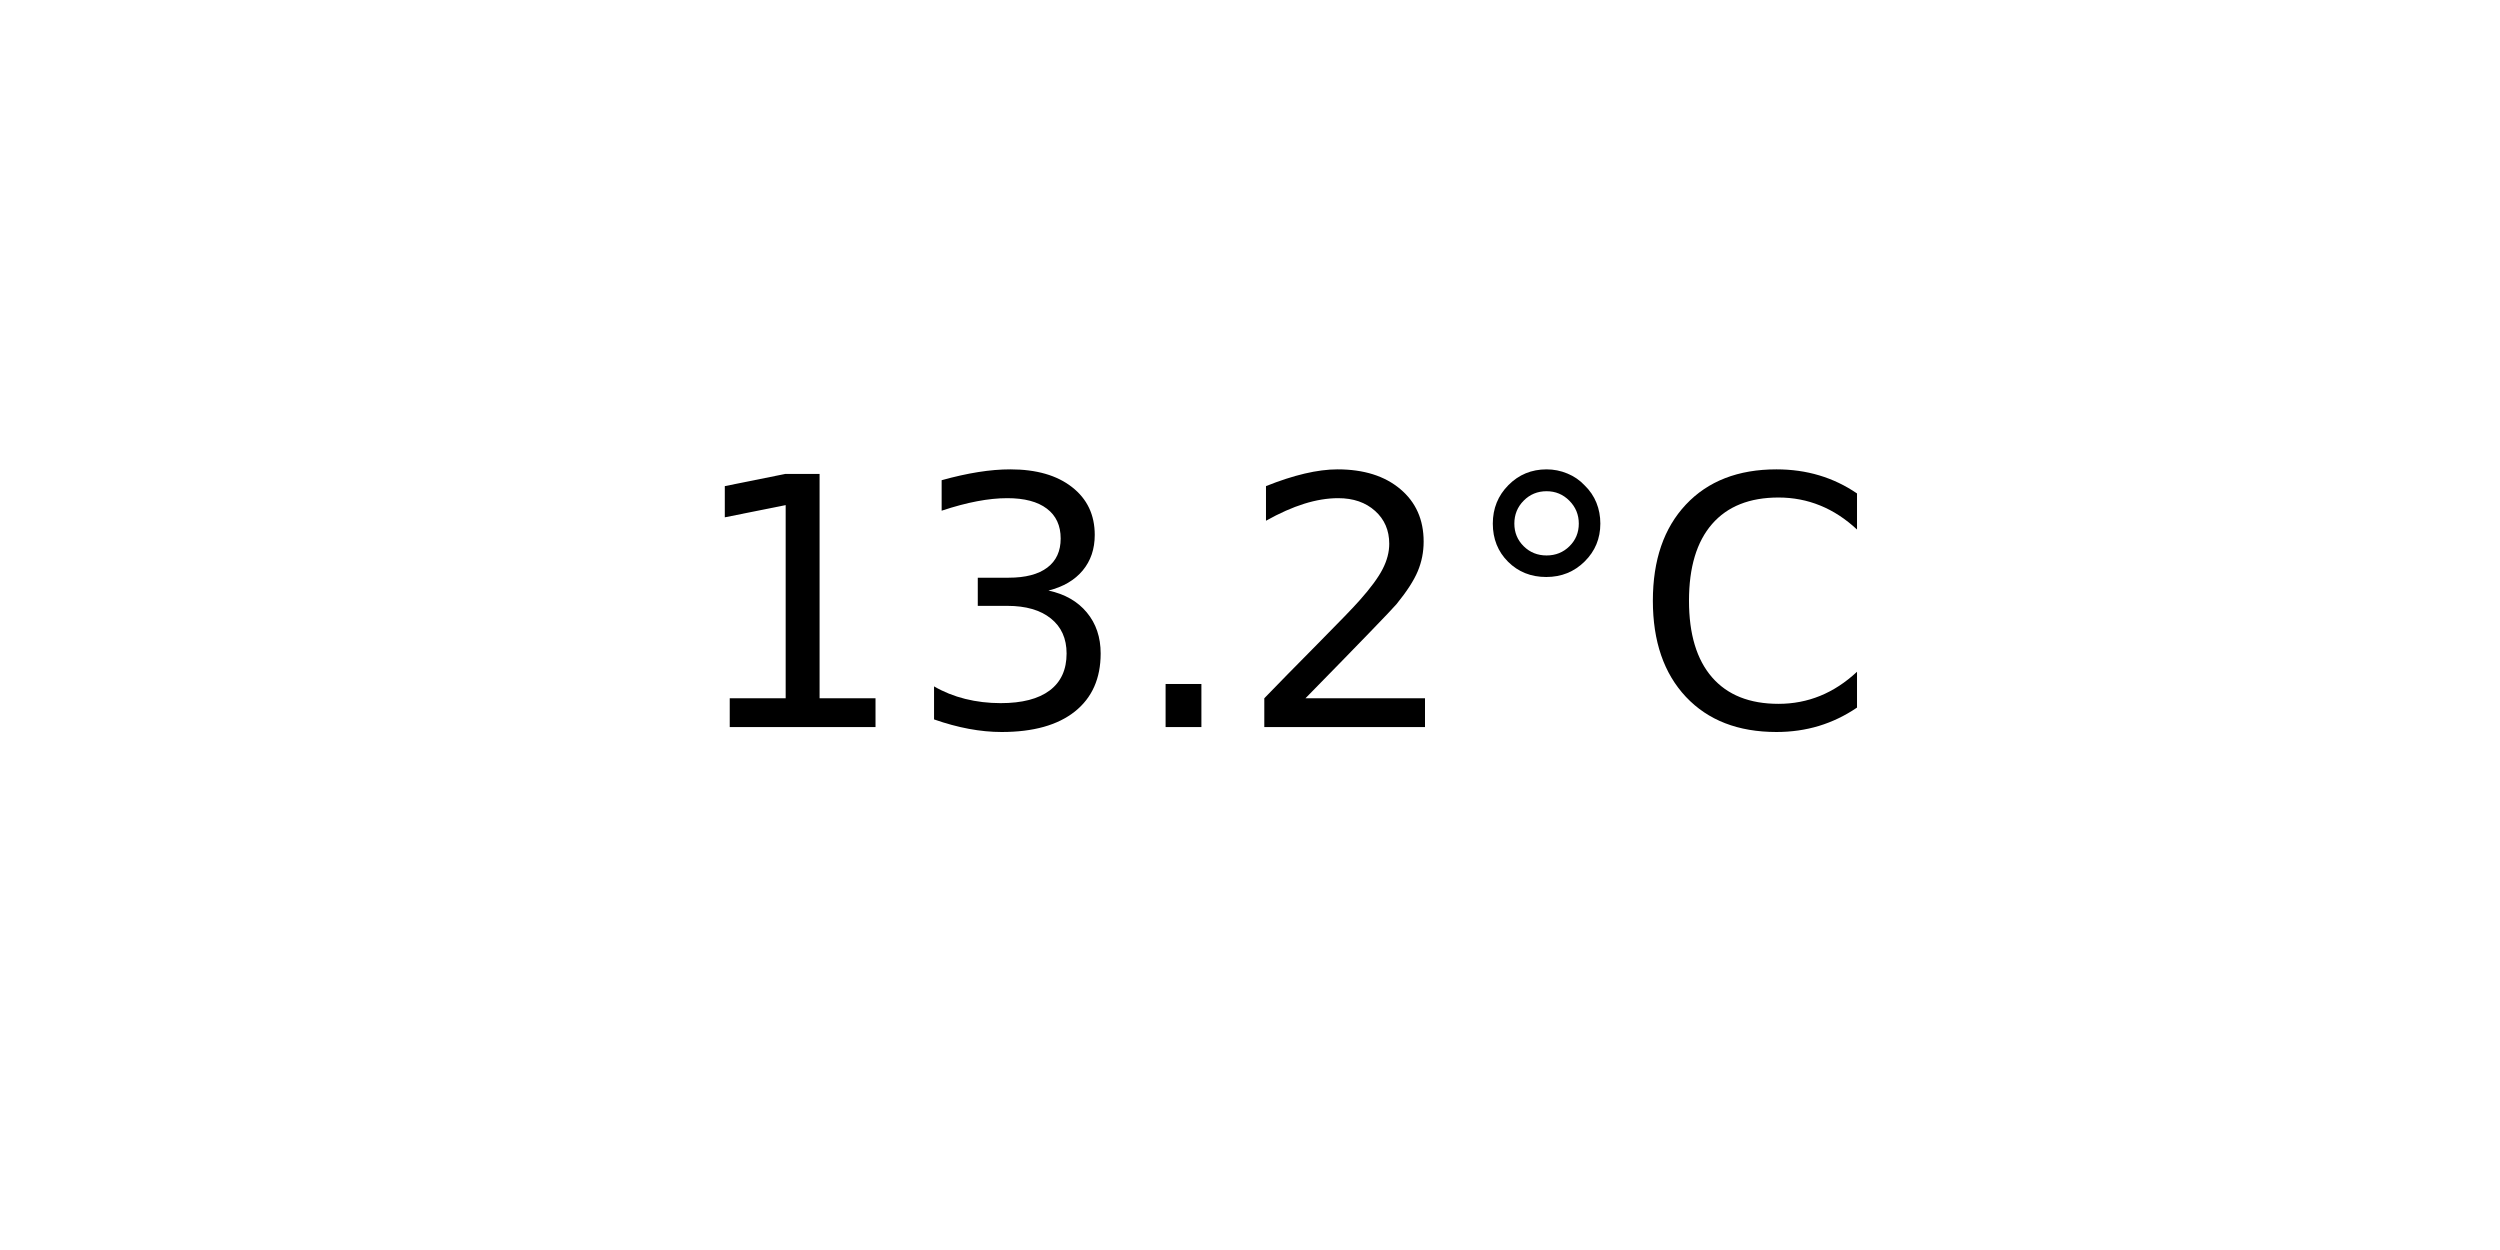
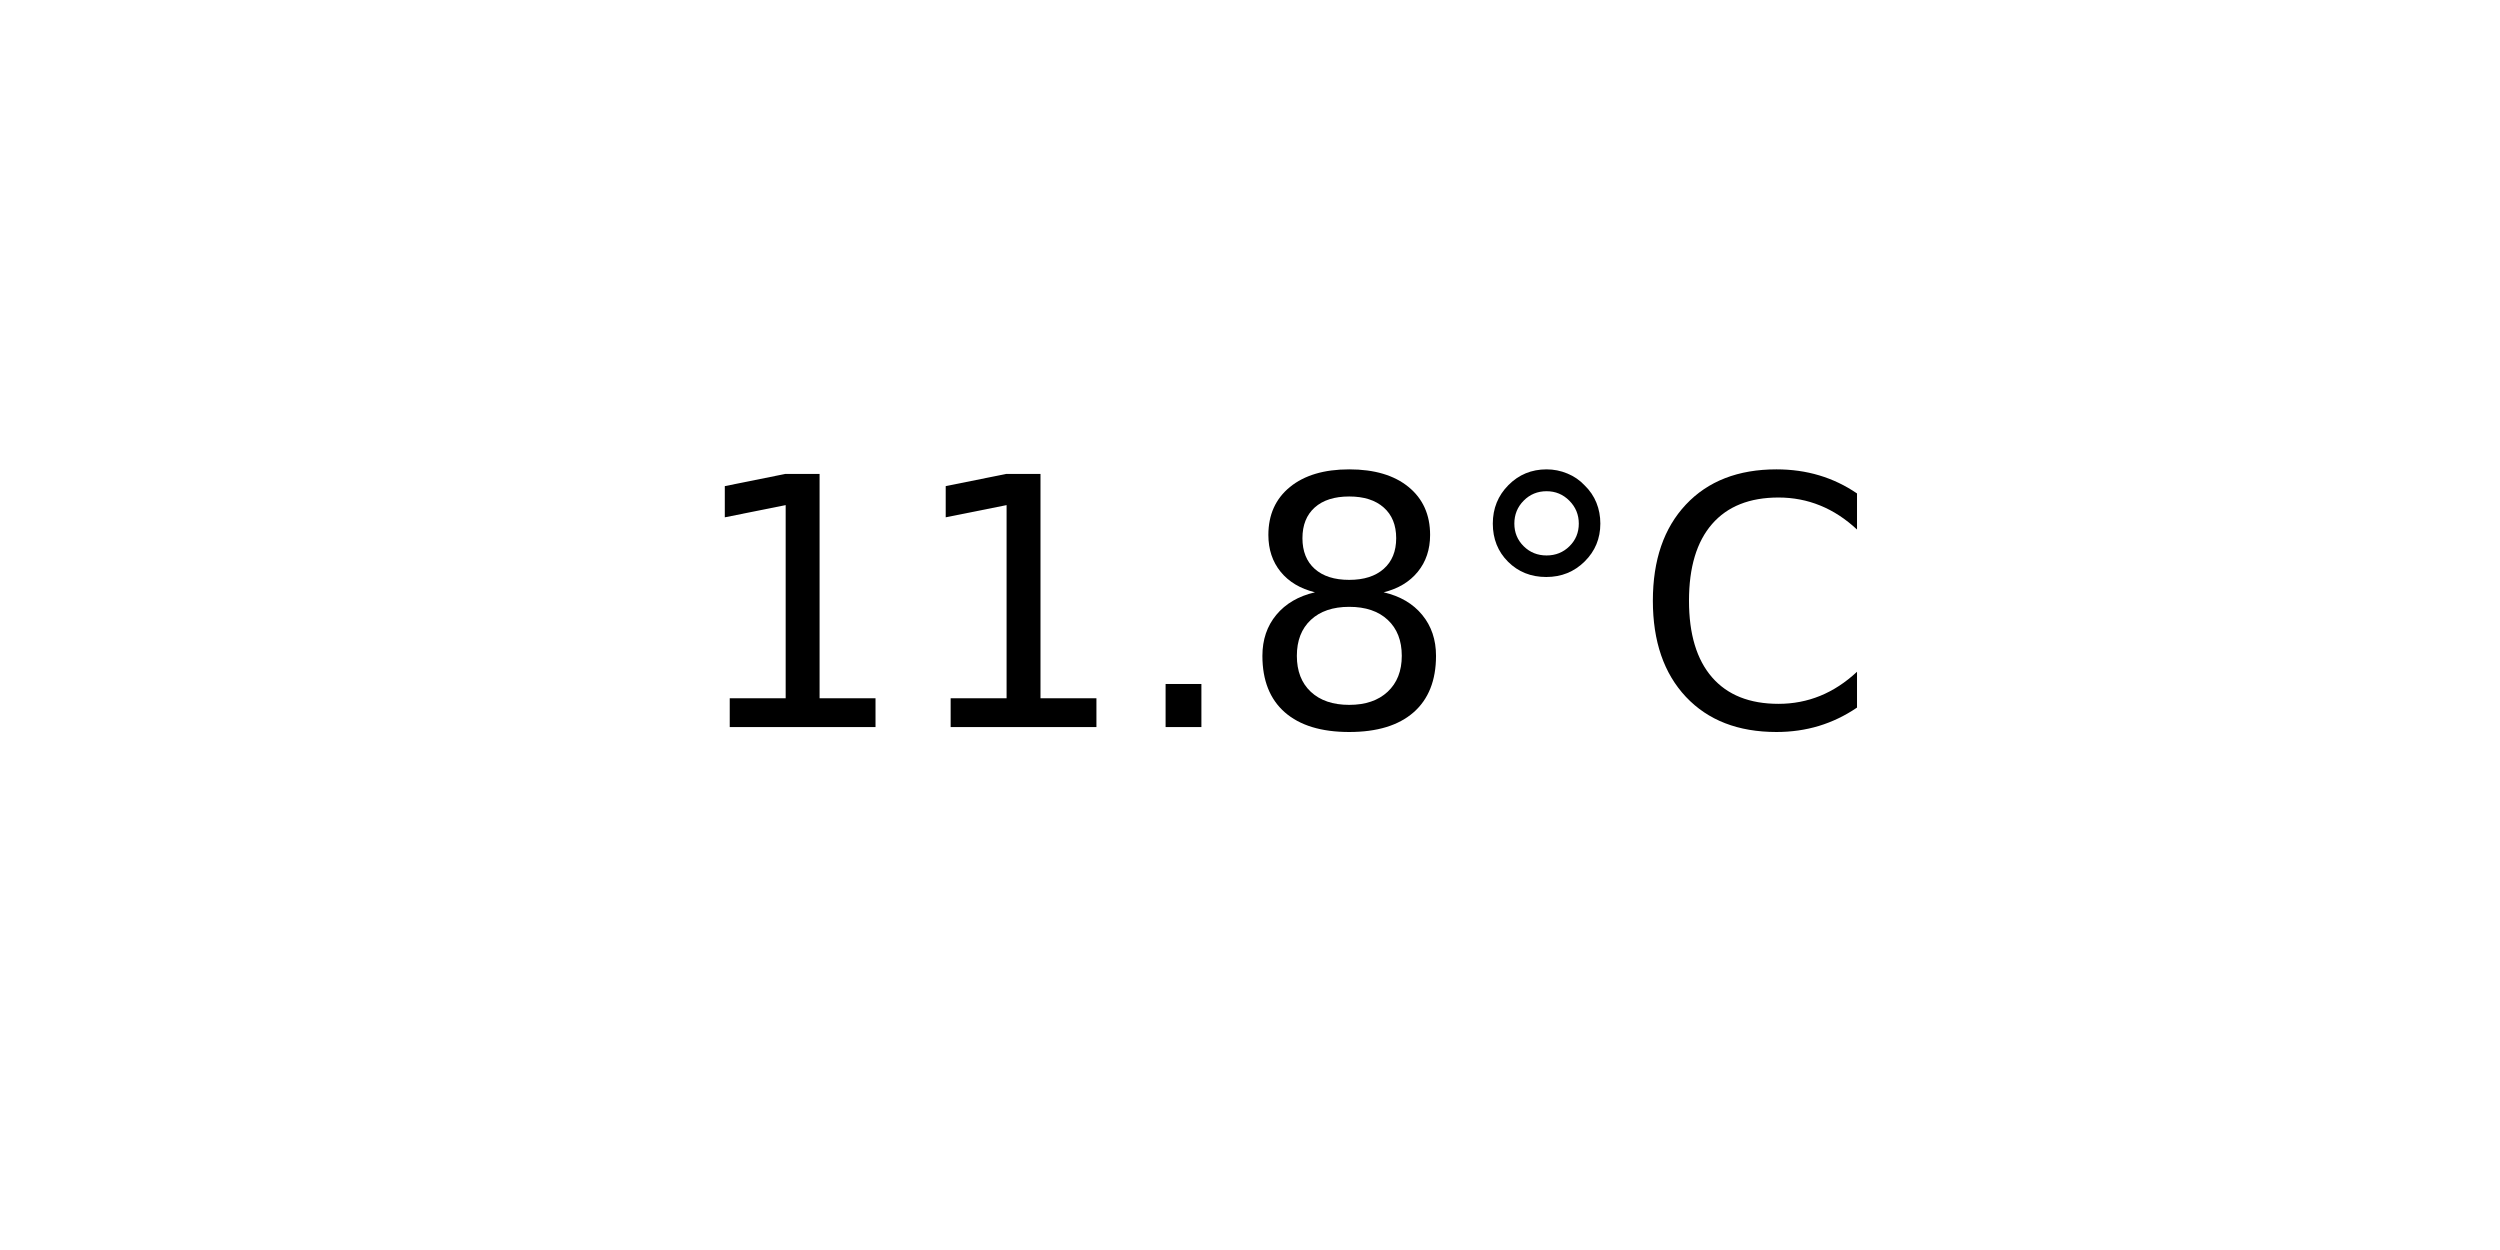
<svg xmlns="http://www.w3.org/2000/svg" xmlns:xlink="http://www.w3.org/1999/xlink" width="72pt" height="36pt" viewBox="0 0 72 36" version="1.1">
  <defs>
    <style type="text/css">*{stroke-linejoin: round; stroke-linecap: butt}</style>
  </defs>
  <g id="figure_1">
    <g id="axes_1">
      <g id="text_1">
        <g transform="translate(19.77578 20.93937) scale(0.1 -0.1)">
          <defs>
            <path id="DejaVuSans-31" d="M 794 531  L 1825 531  L 1825 4091  L 703 3866  L 703 4441  L 1819 4666  L 2450 4666  L 2450 531  L 3481 531  L 3481 0  L 794 0  L 794 531  z " transform="scale(0.015625)" />
-             <path id="DejaVuSans-33" d="M 2597 2516  Q 3050 2419 3304 2112  Q 3559 1806 3559 1356  Q 3559 666 3084 287  Q 2609 -91 1734 -91  Q 1441 -91 1130 -33  Q 819 25 488 141  L 488 750  Q 750 597 1062 519  Q 1375 441 1716 441  Q 2309 441 2620 675  Q 2931 909 2931 1356  Q 2931 1769 2642 2001  Q 2353 2234 1838 2234  L 1294 2234  L 1294 2753  L 1863 2753  Q 2328 2753 2575 2939  Q 2822 3125 2822 3475  Q 2822 3834 2567 4026  Q 2313 4219 1838 4219  Q 1578 4219 1281 4162  Q 984 4106 628 3988  L 628 4550  Q 988 4650 1302 4700  Q 1616 4750 1894 4750  Q 2613 4750 3031 4423  Q 3450 4097 3450 3541  Q 3450 3153 3228 2886  Q 3006 2619 2597 2516  z " transform="scale(0.015625)" />
            <path id="DejaVuSans-2e" d="M 684 794  L 1344 794  L 1344 0  L 684 0  L 684 794  z " transform="scale(0.015625)" />
-             <path id="DejaVuSans-32" d="M 1228 531  L 3431 531  L 3431 0  L 469 0  L 469 531  Q 828 903 1448 1529  Q 2069 2156 2228 2338  Q 2531 2678 2651 2914  Q 2772 3150 2772 3378  Q 2772 3750 2511 3984  Q 2250 4219 1831 4219  Q 1534 4219 1204 4116  Q 875 4013 500 3803  L 500 4441  Q 881 4594 1212 4672  Q 1544 4750 1819 4750  Q 2544 4750 2975 4387  Q 3406 4025 3406 3419  Q 3406 3131 3298 2873  Q 3191 2616 2906 2266  Q 2828 2175 2409 1742  Q 1991 1309 1228 531  z " transform="scale(0.015625)" />
+             <path id="DejaVuSans-38" d="M 2034 2216  Q 1584 2216 1326 1975  Q 1069 1734 1069 1313  Q 1069 891 1326 650  Q 1584 409 2034 409  Q 2484 409 2743 651  Q 3003 894 3003 1313  Q 3003 1734 2745 1975  Q 2488 2216 2034 2216  z M 1403 2484  Q 997 2584 770 2862  Q 544 3141 544 3541  Q 544 4100 942 4425  Q 1341 4750 2034 4750  Q 2731 4750 3128 4425  Q 3525 4100 3525 3541  Q 3525 3141 3298 2862  Q 3072 2584 2669 2484  Q 3125 2378 3379 2068  Q 3634 1759 3634 1313  Q 3634 634 3220 271  Q 2806 -91 2034 -91  Q 1263 -91 848 271  Q 434 634 434 1313  Q 434 1759 690 2068  Q 947 2378 1403 2484  z M 1172 3481  Q 1172 3119 1398 2916  Q 1625 2713 2034 2713  Q 2441 2713 2670 2916  Q 2900 3119 2900 3481  Q 2900 3844 2670 4047  Q 2441 4250 2034 4250  Q 1625 4250 1398 4047  Q 1172 3844 1172 3481  z " transform="scale(0.015625)" />
            <path id="DejaVuSans-b0" d="M 1600 4347  Q 1350 4347 1178 4173  Q 1006 4000 1006 3750  Q 1006 3503 1178 3333  Q 1350 3163 1600 3163  Q 1850 3163 2022 3333  Q 2194 3503 2194 3750  Q 2194 3997 2020 4172  Q 1847 4347 1600 4347  z M 1600 4750  Q 1800 4750 1984 4673  Q 2169 4597 2303 4453  Q 2447 4313 2519 4134  Q 2591 3956 2591 3750  Q 2591 3338 2302 3052  Q 2013 2766 1594 2766  Q 1172 2766 890 3047  Q 609 3328 609 3750  Q 609 4169 896 4459  Q 1184 4750 1600 4750  z " transform="scale(0.015625)" />
            <path id="DejaVuSans-43" d="M 4122 4306  L 4122 3641  Q 3803 3938 3442 4084  Q 3081 4231 2675 4231  Q 1875 4231 1450 3742  Q 1025 3253 1025 2328  Q 1025 1406 1450 917  Q 1875 428 2675 428  Q 3081 428 3442 575  Q 3803 722 4122 1019  L 4122 359  Q 3791 134 3420 21  Q 3050 -91 2638 -91  Q 1578 -91 968 557  Q 359 1206 359 2328  Q 359 3453 968 4101  Q 1578 4750 2638 4750  Q 3056 4750 3426 4639  Q 3797 4528 4122 4306  z " transform="scale(0.015625)" />
          </defs>
          <use xlink:href="#DejaVuSans-31" />
-           <use xlink:href="#DejaVuSans-33" x="63.623" />
+           <use xlink:href="#DejaVuSans-31" x="63.623" />
          <use xlink:href="#DejaVuSans-2e" x="127.246" />
-           <use xlink:href="#DejaVuSans-32" x="159.033" />
+           <use xlink:href="#DejaVuSans-38" x="159.033" />
          <use xlink:href="#DejaVuSans-b0" x="222.656" />
          <use xlink:href="#DejaVuSans-43" x="272.656" />
        </g>
      </g>
    </g>
  </g>
</svg>
